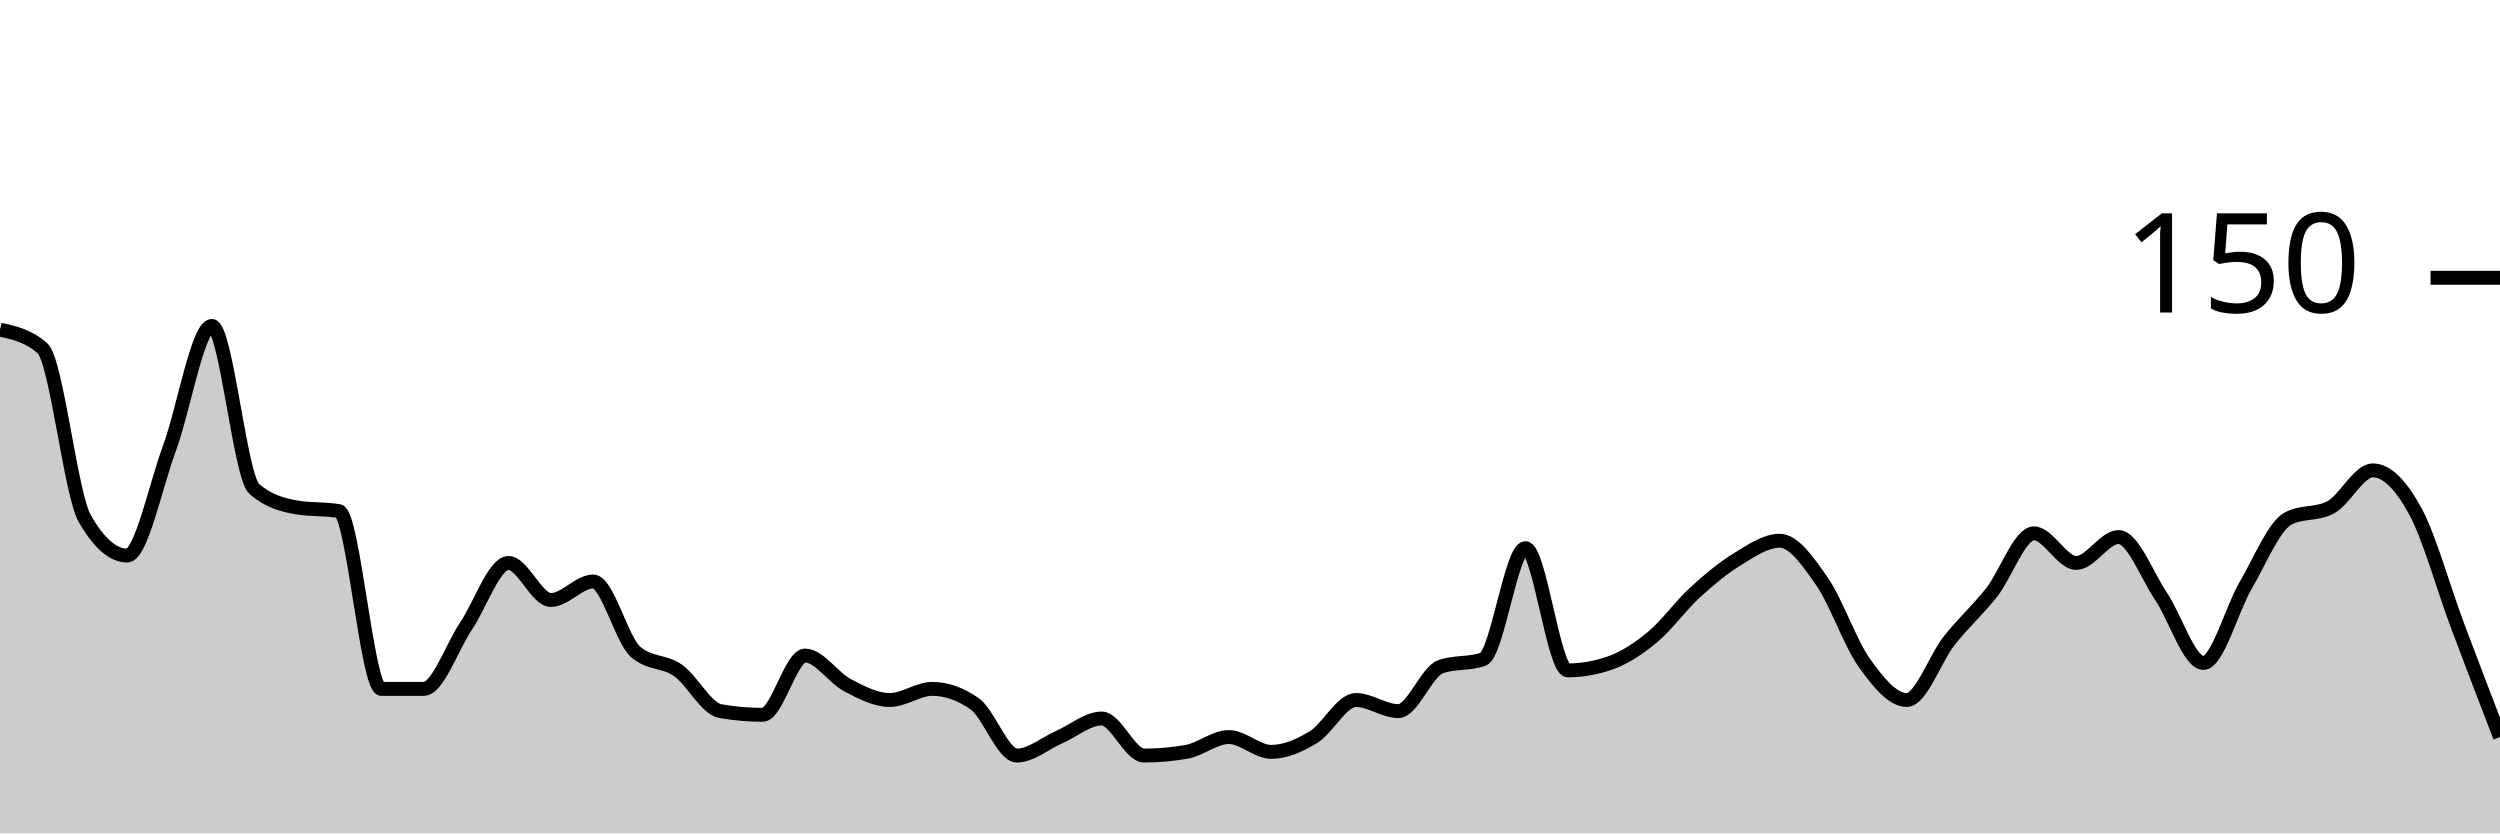
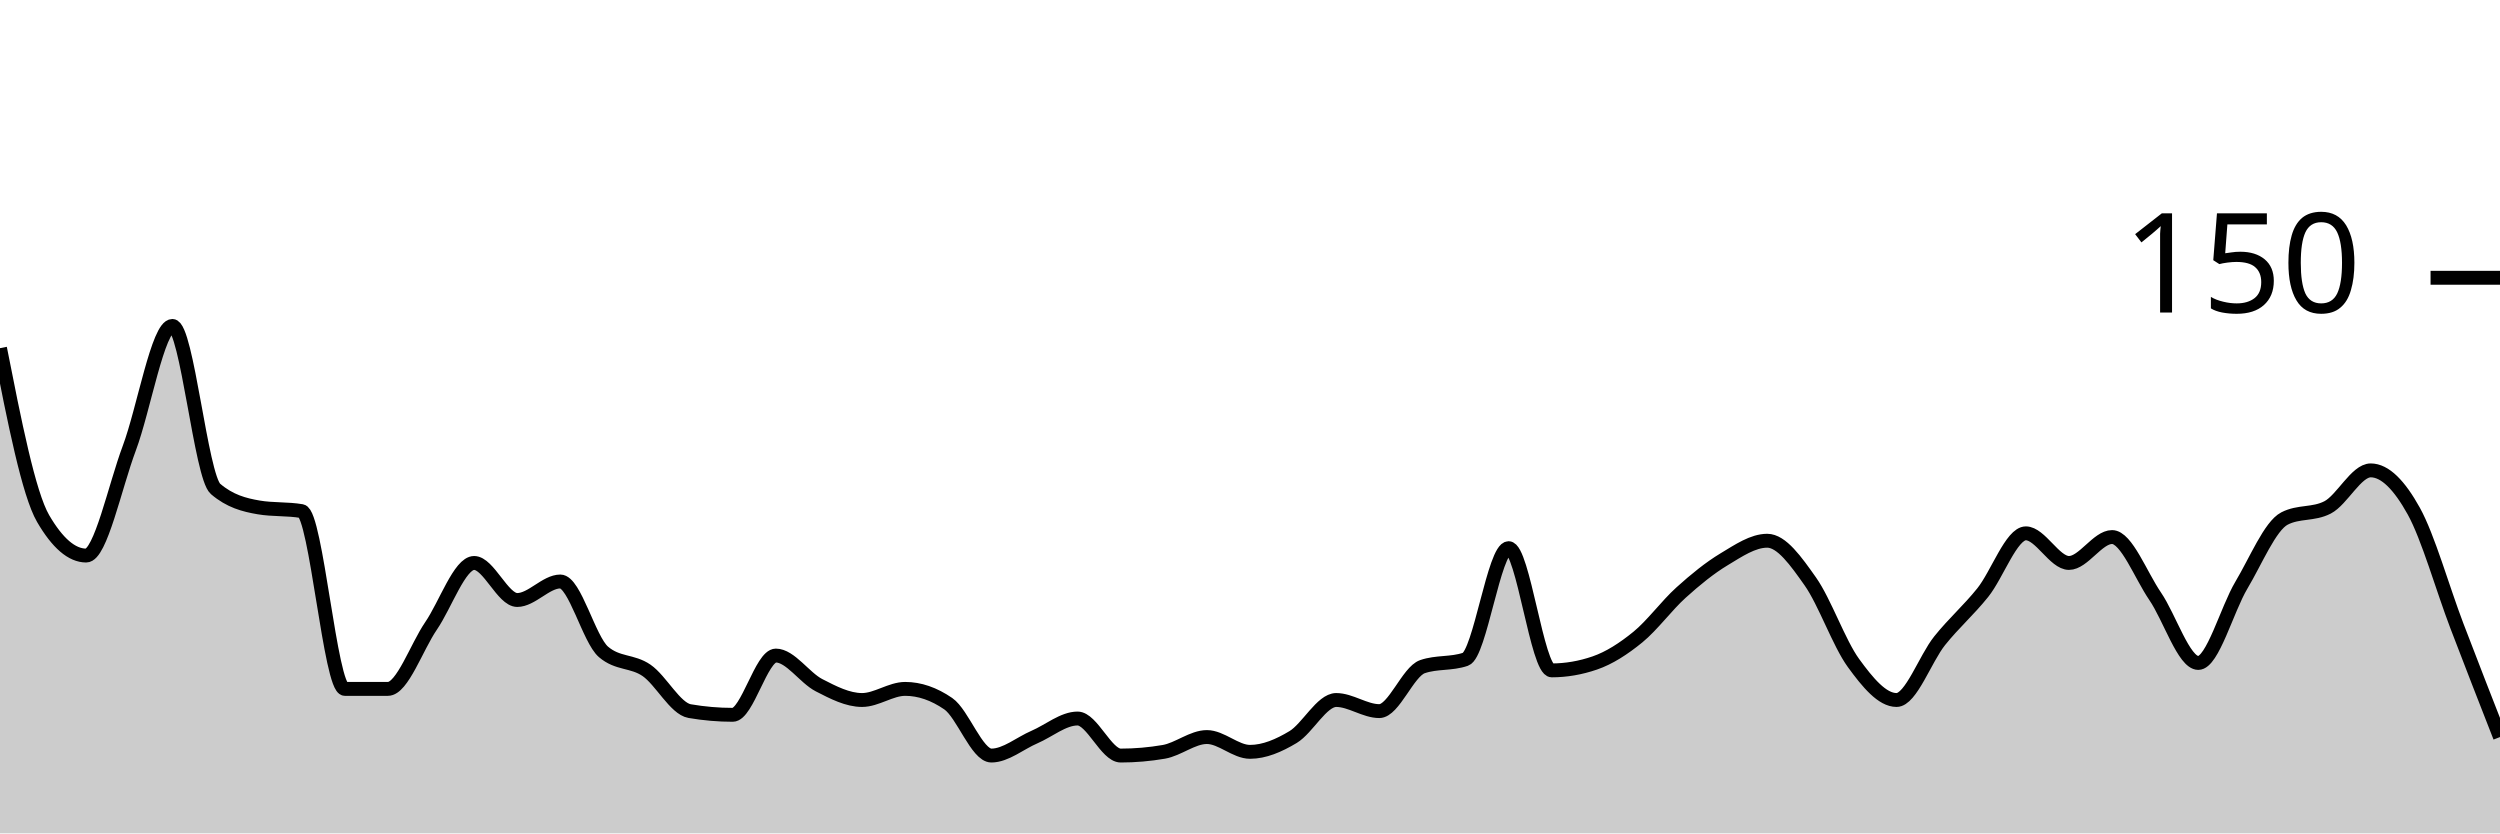
<svg xmlns="http://www.w3.org/2000/svg" viewBox="0 0 180 60">
  <g transform="translate(0,20)">
-     <path class="area" fill="rgba(0, 0, 0, 0.2)" d="M0,3.733C1.017,3.956,2.034,4.178,3.051,5.067C4.068,5.956,5.085,15.556,6.102,17.333C7.119,19.111,8.136,20,9.153,20C10.169,20,11.186,15.022,12.203,12.267C13.22,9.511,14.237,3.467,15.254,3.467C16.271,3.467,17.288,14.311,18.305,15.2C19.322,16.089,20.339,16.356,21.356,16.533C22.373,16.711,23.39,16.622,24.407,16.8C25.424,16.978,26.441,29.6,27.458,29.6C28.475,29.6,29.492,29.6,30.508,29.6C31.525,29.6,32.542,26.578,33.559,25.067C34.576,23.556,35.593,20.533,36.61,20.533C37.627,20.533,38.644,23.2,39.661,23.2C40.678,23.2,41.695,21.867,42.712,21.867C43.729,21.867,44.746,26.044,45.763,26.933C46.78,27.822,47.797,27.556,48.814,28.267C49.831,28.978,50.847,31.022,51.864,31.2C52.881,31.378,53.898,31.467,54.915,31.467C55.932,31.467,56.949,27.2,57.966,27.2C58.983,27.2,60,28.8,61.017,29.333C62.034,29.867,63.051,30.4,64.068,30.4C65.085,30.4,66.102,29.6,67.119,29.6C68.136,29.6,69.153,29.956,70.169,30.667C71.186,31.378,72.203,34.4,73.22,34.4C74.237,34.4,75.254,33.511,76.271,33.067C77.288,32.622,78.305,31.733,79.322,31.733C80.339,31.733,81.356,34.4,82.373,34.4C83.39,34.4,84.407,34.311,85.424,34.133C86.441,33.956,87.458,33.067,88.475,33.067C89.492,33.067,90.508,34.133,91.525,34.133C92.542,34.133,93.559,33.689,94.576,33.067C95.593,32.444,96.61,30.4,97.627,30.4C98.644,30.4,99.661,31.2,100.678,31.2C101.695,31.2,102.712,28.356,103.729,28C104.746,27.644,105.763,27.822,106.78,27.467C107.797,27.111,108.814,19.467,109.831,19.467C110.847,19.467,111.864,28.267,112.881,28.267C113.898,28.267,114.915,28.089,115.932,27.733C116.949,27.378,117.966,26.711,118.983,25.867C120,25.022,121.017,23.6,122.034,22.667C123.051,21.733,124.068,20.889,125.085,20.267C126.102,19.644,127.119,18.933,128.136,18.933C129.153,18.933,130.169,20.4,131.186,21.867C132.203,23.333,133.22,26.311,134.237,27.733C135.254,29.156,136.271,30.4,137.288,30.4C138.305,30.4,139.322,27.422,140.339,26.133C141.356,24.844,142.373,23.956,143.39,22.667C144.407,21.378,145.424,18.4,146.441,18.4C147.458,18.4,148.475,20.533,149.492,20.533C150.508,20.533,151.525,18.667,152.542,18.667C153.559,18.667,154.576,21.422,155.593,22.933C156.61,24.444,157.627,27.733,158.644,27.733C159.661,27.733,160.678,23.867,161.695,22.133C162.712,20.4,163.729,17.867,164.746,17.333C165.763,16.8,166.78,17.067,167.797,16.533C168.814,16,169.831,13.867,170.847,13.867C171.864,13.867,172.881,14.933,173.898,16.8C174.915,18.667,175.932,22.356,176.949,25.067C177.966,27.778,178.983,30.422,180,33.067L180,40C178.983,40,177.966,40,176.949,40C175.932,40,174.915,40,173.898,40C172.881,40,171.864,40,170.847,40C169.831,40,168.814,40,167.797,40C166.78,40,165.763,40,164.746,40C163.729,40,162.712,40,161.695,40C160.678,40,159.661,40,158.644,40C157.627,40,156.61,40,155.593,40C154.576,40,153.559,40,152.542,40C151.525,40,150.508,40,149.492,40C148.475,40,147.458,40,146.441,40C145.424,40,144.407,40,143.39,40C142.373,40,141.356,40,140.339,40C139.322,40,138.305,40,137.288,40C136.271,40,135.254,40,134.237,40C133.22,40,132.203,40,131.186,40C130.169,40,129.153,40,128.136,40C127.119,40,126.102,40,125.085,40C124.068,40,123.051,40,122.034,40C121.017,40,120,40,118.983,40C117.966,40,116.949,40,115.932,40C114.915,40,113.898,40,112.881,40C111.864,40,110.847,40,109.831,40C108.814,40,107.797,40,106.78,40C105.763,40,104.746,40,103.729,40C102.712,40,101.695,40,100.678,40C99.661,40,98.644,40,97.627,40C96.61,40,95.593,40,94.576,40C93.559,40,92.542,40,91.525,40C90.508,40,89.492,40,88.475,40C87.458,40,86.441,40,85.424,40C84.407,40,83.39,40,82.373,40C81.356,40,80.339,40,79.322,40C78.305,40,77.288,40,76.271,40C75.254,40,74.237,40,73.22,40C72.203,40,71.186,40,70.169,40C69.153,40,68.136,40,67.119,40C66.102,40,65.085,40,64.068,40C63.051,40,62.034,40,61.017,40C60,40,58.983,40,57.966,40C56.949,40,55.932,40,54.915,40C53.898,40,52.881,40,51.864,40C50.847,40,49.831,40,48.814,40C47.797,40,46.78,40,45.763,40C44.746,40,43.729,40,42.712,40C41.695,40,40.678,40,39.661,40C38.644,40,37.627,40,36.61,40C35.593,40,34.576,40,33.559,40C32.542,40,31.525,40,30.508,40C29.492,40,28.475,40,27.458,40C26.441,40,25.424,40,24.407,40C23.39,40,22.373,40,21.356,40C20.339,40,19.322,40,18.305,40C17.288,40,16.271,40,15.254,40C14.237,40,13.22,40,12.203,40C11.186,40,10.169,40,9.153,40C8.136,40,7.119,40,6.102,40C5.085,40,4.068,40,3.051,40C2.034,40,1.017,40,0,40Z" />
-     <path class="line" stroke="black" fill="none" d="M0,3.733C1.017,3.956,2.034,4.178,3.051,5.067C4.068,5.956,5.085,15.556,6.102,17.333C7.119,19.111,8.136,20,9.153,20C10.169,20,11.186,15.022,12.203,12.267C13.22,9.511,14.237,3.467,15.254,3.467C16.271,3.467,17.288,14.311,18.305,15.2C19.322,16.089,20.339,16.356,21.356,16.533C22.373,16.711,23.39,16.622,24.407,16.8C25.424,16.978,26.441,29.6,27.458,29.6C28.475,29.6,29.492,29.6,30.508,29.6C31.525,29.6,32.542,26.578,33.559,25.067C34.576,23.556,35.593,20.533,36.61,20.533C37.627,20.533,38.644,23.2,39.661,23.2C40.678,23.2,41.695,21.867,42.712,21.867C43.729,21.867,44.746,26.044,45.763,26.933C46.78,27.822,47.797,27.556,48.814,28.267C49.831,28.978,50.847,31.022,51.864,31.2C52.881,31.378,53.898,31.467,54.915,31.467C55.932,31.467,56.949,27.2,57.966,27.2C58.983,27.2,60,28.8,61.017,29.333C62.034,29.867,63.051,30.4,64.068,30.4C65.085,30.4,66.102,29.6,67.119,29.6C68.136,29.6,69.153,29.956,70.169,30.667C71.186,31.378,72.203,34.4,73.22,34.4C74.237,34.4,75.254,33.511,76.271,33.067C77.288,32.622,78.305,31.733,79.322,31.733C80.339,31.733,81.356,34.4,82.373,34.4C83.39,34.4,84.407,34.311,85.424,34.133C86.441,33.956,87.458,33.067,88.475,33.067C89.492,33.067,90.508,34.133,91.525,34.133C92.542,34.133,93.559,33.689,94.576,33.067C95.593,32.444,96.61,30.4,97.627,30.4C98.644,30.4,99.661,31.2,100.678,31.2C101.695,31.2,102.712,28.356,103.729,28C104.746,27.644,105.763,27.822,106.78,27.467C107.797,27.111,108.814,19.467,109.831,19.467C110.847,19.467,111.864,28.267,112.881,28.267C113.898,28.267,114.915,28.089,115.932,27.733C116.949,27.378,117.966,26.711,118.983,25.867C120,25.022,121.017,23.6,122.034,22.667C123.051,21.733,124.068,20.889,125.085,20.267C126.102,19.644,127.119,18.933,128.136,18.933C129.153,18.933,130.169,20.4,131.186,21.867C132.203,23.333,133.22,26.311,134.237,27.733C135.254,29.156,136.271,30.4,137.288,30.4C138.305,30.4,139.322,27.422,140.339,26.133C141.356,24.844,142.373,23.956,143.39,22.667C144.407,21.378,145.424,18.4,146.441,18.4C147.458,18.4,148.475,20.533,149.492,20.533C150.508,20.533,151.525,18.667,152.542,18.667C153.559,18.667,154.576,21.422,155.593,22.933C156.61,24.444,157.627,27.733,158.644,27.733C159.661,27.733,160.678,23.867,161.695,22.133C162.712,20.4,163.729,17.867,164.746,17.333C165.763,16.8,166.78,17.067,167.797,16.533C168.814,16,169.831,13.867,170.847,13.867C171.864,13.867,172.881,14.933,173.898,16.8C174.915,18.667,175.932,22.356,176.949,25.067C177.966,27.778,178.983,30.422,180,33.067" />
+     <path class="area" fill="rgba(0, 0, 0, 0.2)" d="M0,5.067C1.034,10.311,2.069,15.556,3.103,17.333C4.138,19.111,5.172,20,6.207,20C7.241,20,8.276,15.022,9.31,12.267C10.345,9.511,11.379,3.467,12.414,3.467C13.448,3.467,14.483,14.311,15.517,15.2C16.552,16.089,17.586,16.356,18.621,16.533C19.655,16.711,20.69,16.622,21.724,16.8C22.759,16.978,23.793,29.6,24.828,29.6C25.862,29.6,26.897,29.6,27.931,29.6C28.966,29.6,30,26.578,31.034,25.067C32.069,23.556,33.103,20.533,34.138,20.533C35.172,20.533,36.207,23.2,37.241,23.2C38.276,23.2,39.31,21.867,40.345,21.867C41.379,21.867,42.414,26.044,43.448,26.933C44.483,27.822,45.517,27.556,46.552,28.267C47.586,28.978,48.621,31.022,49.655,31.2C50.69,31.378,51.724,31.467,52.759,31.467C53.793,31.467,54.828,27.2,55.862,27.2C56.897,27.2,57.931,28.8,58.966,29.333C60,29.867,61.034,30.4,62.069,30.4C63.103,30.4,64.138,29.6,65.172,29.6C66.207,29.6,67.241,29.956,68.276,30.667C69.31,31.378,70.345,34.4,71.379,34.4C72.414,34.4,73.448,33.511,74.483,33.067C75.517,32.622,76.552,31.733,77.586,31.733C78.621,31.733,79.655,34.4,80.69,34.4C81.724,34.4,82.759,34.311,83.793,34.133C84.828,33.956,85.862,33.067,86.897,33.067C87.931,33.067,88.966,34.133,90,34.133C91.034,34.133,92.069,33.689,93.103,33.067C94.138,32.444,95.172,30.4,96.207,30.4C97.241,30.4,98.276,31.2,99.31,31.2C100.345,31.2,101.379,28.356,102.414,28C103.448,27.644,104.483,27.822,105.517,27.467C106.552,27.111,107.586,19.467,108.621,19.467C109.655,19.467,110.69,28.267,111.724,28.267C112.759,28.267,113.793,28.089,114.828,27.733C115.862,27.378,116.897,26.711,117.931,25.867C118.966,25.022,120,23.6,121.034,22.667C122.069,21.733,123.103,20.889,124.138,20.267C125.172,19.644,126.207,18.933,127.241,18.933C128.276,18.933,129.31,20.4,130.345,21.867C131.379,23.333,132.414,26.311,133.448,27.733C134.483,29.156,135.517,30.4,136.552,30.4C137.586,30.4,138.621,27.422,139.655,26.133C140.69,24.844,141.724,23.956,142.759,22.667C143.793,21.378,144.828,18.4,145.862,18.4C146.897,18.4,147.931,20.533,148.966,20.533C150,20.533,151.034,18.667,152.069,18.667C153.103,18.667,154.138,21.422,155.172,22.933C156.207,24.444,157.241,27.733,158.276,27.733C159.31,27.733,160.345,23.867,161.379,22.133C162.414,20.4,163.448,17.867,164.483,17.333C165.517,16.8,166.552,17.067,167.586,16.533C168.621,16,169.655,13.867,170.69,13.867C171.724,13.867,172.759,14.933,173.793,16.8C174.828,18.667,175.862,22.356,176.897,25.067C177.931,27.778,178.966,30.422,180,33.067L180,40C178.966,40,177.931,40,176.897,40C175.862,40,174.828,40,173.793,40C172.759,40,171.724,40,170.69,40C169.655,40,168.621,40,167.586,40C166.552,40,165.517,40,164.483,40C163.448,40,162.414,40,161.379,40C160.345,40,159.31,40,158.276,40C157.241,40,156.207,40,155.172,40C154.138,40,153.103,40,152.069,40C151.034,40,150,40,148.966,40C147.931,40,146.897,40,145.862,40C144.828,40,143.793,40,142.759,40C141.724,40,140.69,40,139.655,40C138.621,40,137.586,40,136.552,40C135.517,40,134.483,40,133.448,40C132.414,40,131.379,40,130.345,40C129.31,40,128.276,40,127.241,40C126.207,40,125.172,40,124.138,40C123.103,40,122.069,40,121.034,40C120,40,118.966,40,117.931,40C116.897,40,115.862,40,114.828,40C113.793,40,112.759,40,111.724,40C110.69,40,109.655,40,108.621,40C107.586,40,106.552,40,105.517,40C104.483,40,103.448,40,102.414,40C101.379,40,100.345,40,99.31,40C98.276,40,97.241,40,96.207,40C95.172,40,94.138,40,93.103,40C92.069,40,91.034,40,90,40C88.966,40,87.931,40,86.897,40C85.862,40,84.828,40,83.793,40C82.759,40,81.724,40,80.69,40C79.655,40,78.621,40,77.586,40C76.552,40,75.517,40,74.483,40C73.448,40,72.414,40,71.379,40C70.345,40,69.31,40,68.276,40C67.241,40,66.207,40,65.172,40C64.138,40,63.103,40,62.069,40C61.034,40,60,40,58.966,40C57.931,40,56.897,40,55.862,40C54.828,40,53.793,40,52.759,40C51.724,40,50.69,40,49.655,40C48.621,40,47.586,40,46.552,40C45.517,40,44.483,40,43.448,40C42.414,40,41.379,40,40.345,40C39.31,40,38.276,40,37.241,40C36.207,40,35.172,40,34.138,40C33.103,40,32.069,40,31.034,40C30,40,28.966,40,27.931,40C26.897,40,25.862,40,24.828,40C23.793,40,22.759,40,21.724,40C20.69,40,19.655,40,18.621,40C17.586,40,16.552,40,15.517,40C14.483,40,13.448,40,12.414,40C11.379,40,10.345,40,9.31,40C8.276,40,7.241,40,6.207,40C5.172,40,4.138,40,3.103,40C2.069,40,1.034,40,0,40Z" />
+     <path class="line" stroke="black" fill="none" d="M0,5.067C1.034,10.311,2.069,15.556,3.103,17.333C4.138,19.111,5.172,20,6.207,20C7.241,20,8.276,15.022,9.31,12.267C10.345,9.511,11.379,3.467,12.414,3.467C13.448,3.467,14.483,14.311,15.517,15.2C16.552,16.089,17.586,16.356,18.621,16.533C19.655,16.711,20.69,16.622,21.724,16.8C22.759,16.978,23.793,29.6,24.828,29.6C25.862,29.6,26.897,29.6,27.931,29.6C28.966,29.6,30,26.578,31.034,25.067C32.069,23.556,33.103,20.533,34.138,20.533C35.172,20.533,36.207,23.2,37.241,23.2C38.276,23.2,39.31,21.867,40.345,21.867C41.379,21.867,42.414,26.044,43.448,26.933C44.483,27.822,45.517,27.556,46.552,28.267C47.586,28.978,48.621,31.022,49.655,31.2C50.69,31.378,51.724,31.467,52.759,31.467C53.793,31.467,54.828,27.2,55.862,27.2C56.897,27.2,57.931,28.8,58.966,29.333C60,29.867,61.034,30.4,62.069,30.4C63.103,30.4,64.138,29.6,65.172,29.6C66.207,29.6,67.241,29.956,68.276,30.667C69.31,31.378,70.345,34.4,71.379,34.4C72.414,34.4,73.448,33.511,74.483,33.067C75.517,32.622,76.552,31.733,77.586,31.733C78.621,31.733,79.655,34.4,80.69,34.4C81.724,34.4,82.759,34.311,83.793,34.133C84.828,33.956,85.862,33.067,86.897,33.067C87.931,33.067,88.966,34.133,90,34.133C91.034,34.133,92.069,33.689,93.103,33.067C94.138,32.444,95.172,30.4,96.207,30.4C97.241,30.4,98.276,31.2,99.31,31.2C100.345,31.2,101.379,28.356,102.414,28C103.448,27.644,104.483,27.822,105.517,27.467C106.552,27.111,107.586,19.467,108.621,19.467C109.655,19.467,110.69,28.267,111.724,28.267C112.759,28.267,113.793,28.089,114.828,27.733C115.862,27.378,116.897,26.711,117.931,25.867C118.966,25.022,120,23.6,121.034,22.667C122.069,21.733,123.103,20.889,124.138,20.267C125.172,19.644,126.207,18.933,127.241,18.933C128.276,18.933,129.31,20.4,130.345,21.867C131.379,23.333,132.414,26.311,133.448,27.733C134.483,29.156,135.517,30.4,136.552,30.4C137.586,30.4,138.621,27.422,139.655,26.133C140.69,24.844,141.724,23.956,142.759,22.667C143.793,21.378,144.828,18.4,145.862,18.4C146.897,18.4,147.931,20.533,148.966,20.533C150,20.533,151.034,18.667,152.069,18.667C153.103,18.667,154.138,21.422,155.172,22.933C156.207,24.444,157.241,27.733,158.276,27.733C159.31,27.733,160.345,23.867,161.379,22.133C162.414,20.4,163.448,17.867,164.483,17.333C165.517,16.8,166.552,17.067,167.586,16.533C168.621,16,169.655,13.867,170.69,13.867C171.724,13.867,172.759,14.933,173.793,16.8C174.828,18.667,175.862,22.356,176.897,25.067C177.931,27.778,178.966,30.422,180,33.067" />
    <path class="axis-ceiling" stroke-width="1" stroke="black" fill="none" d="M175,0L180,0" />
    <text class="axis-ceiling-label" font-family="sans-serif" text-anchor="end" font-size="10px" x="170" y="2.5">150</text>
  </g>
</svg>
